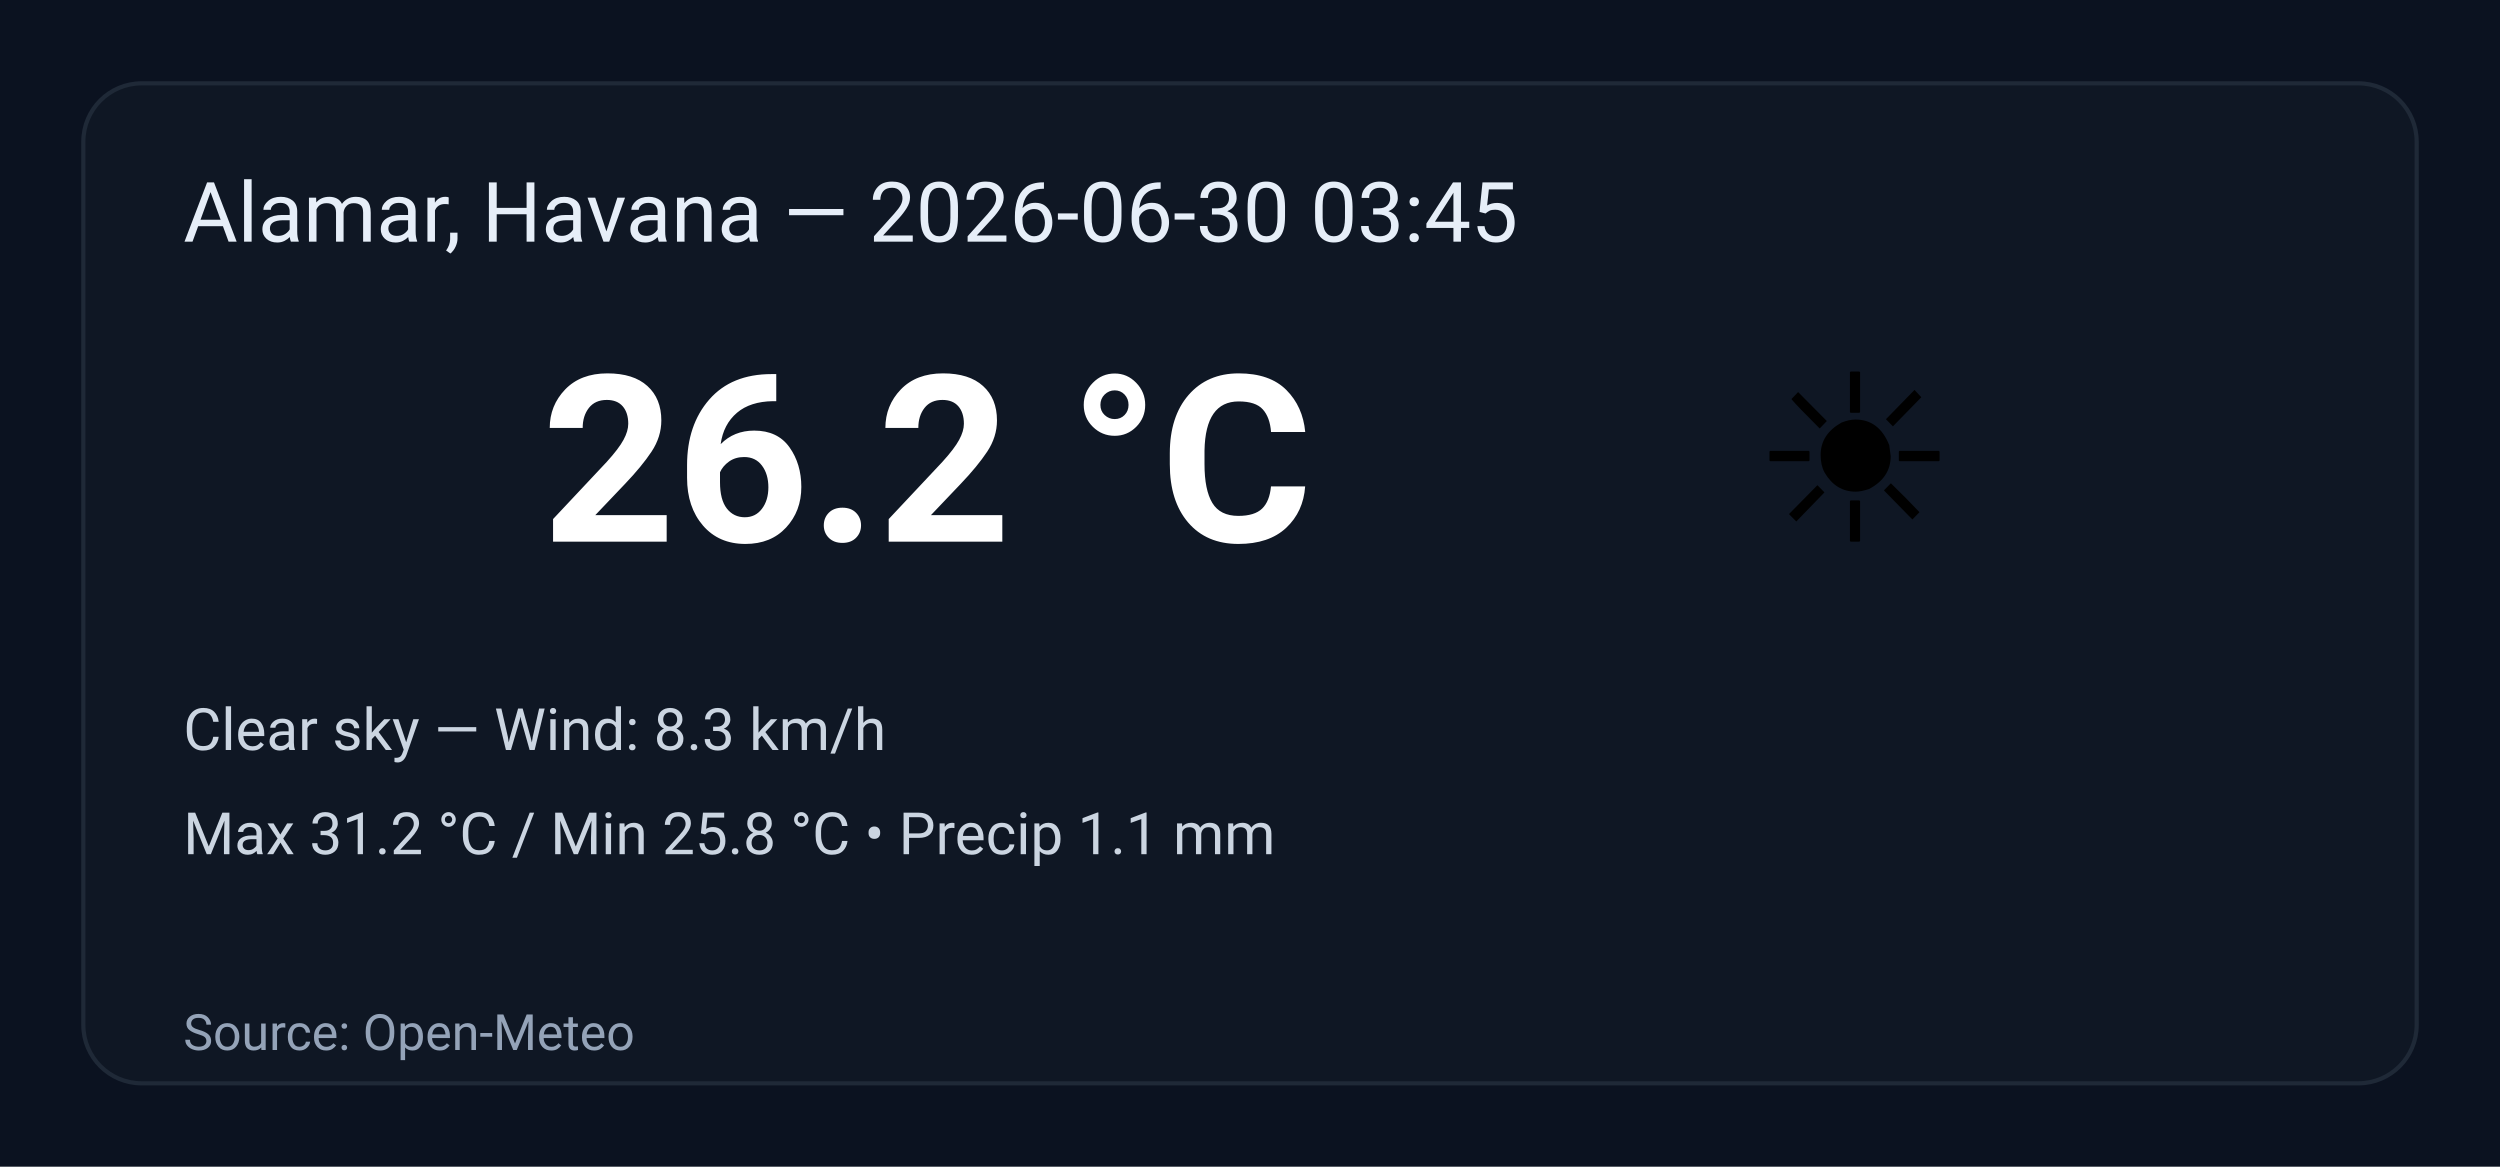
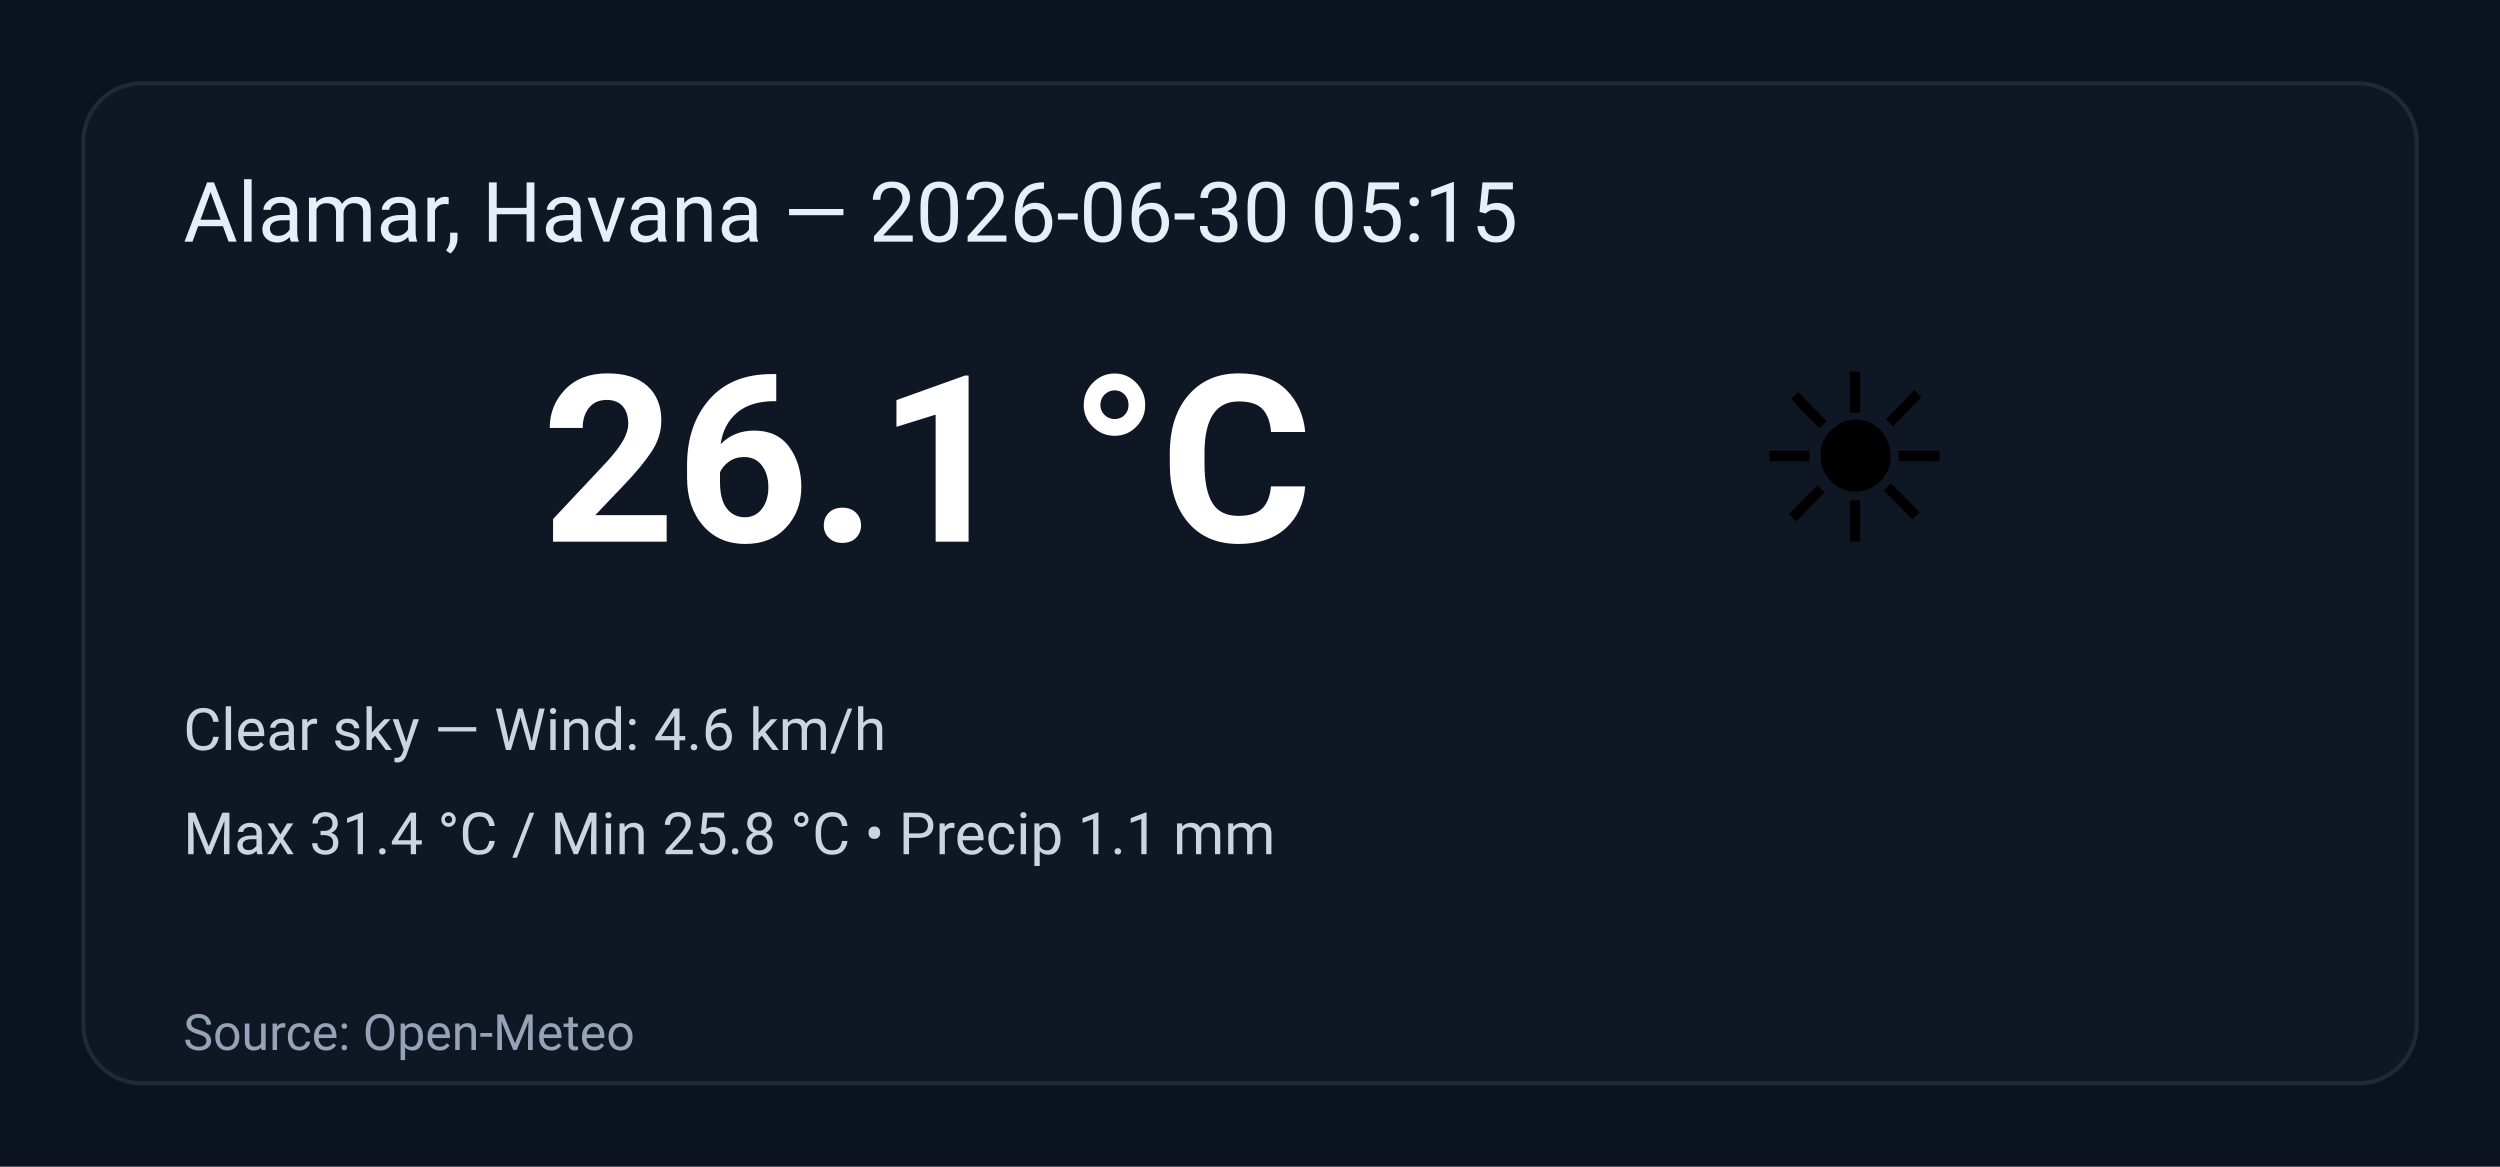
<svg xmlns="http://www.w3.org/2000/svg" width="600" height="280" viewBox="0 0 600 280" role="img" aria-label="Weather summary">
  <style>
    .bg { fill: #0b1220; }
    .card { fill: #0f1724; stroke: #1f2937; stroke-width:1; rx:14; }
    .title { font: 20px 'Segoe UI', Roboto, Arial; fill: #e6eef8; }
    .temp { font: 56px 'Segoe UI', Roboto, Arial; fill: #ffffff; font-weight:700; }
    .emoji { font-size:56px; }
    .meta { font: 14px 'Segoe UI', Roboto, Arial; fill: #cbd5e1; }
    .foot { font: 12px 'Segoe UI', Roboto, Arial; fill: #94a3b8; }
  </style>
  <rect class="bg" width="100%" height="100%" rx="0" />
  <g transform="translate(20,20)">
    <rect class="card" x="0" y="0" width="560" height="240" rx="12" />
-     <text class="title" x="24" y="38">Alamar, Havana — 2026-06-30 03:45</text>
+     <text class="title" x="24" y="38">Alamar, Havana — 2026-06-30 05:15</text>
    <text class="emoji" x="400" y="110">☀️</text>
-     <text class="temp" x="110" y="110">26.2 °C</text>
-     <text class="meta" x="24" y="160">Clear sky — Wind: 8.3 km/h</text>
-     <text class="meta" x="24" y="185">Max 31.2 °C / Min 25.8 °C  •  Precip 1.1 mm</text>
+     <text class="temp" x="110" y="110">26.1 °C</text>
+     <text class="meta" x="24" y="160">Clear sky — Wind: 4.6 km/h</text>
+     <text class="meta" x="24" y="185">Max 31.4 °C / Min 25.8 °C  •  Precip 1.1 mm</text>
    <text class="foot" x="24" y="232">Source: Open-Meteo</text>
  </g>
</svg>
